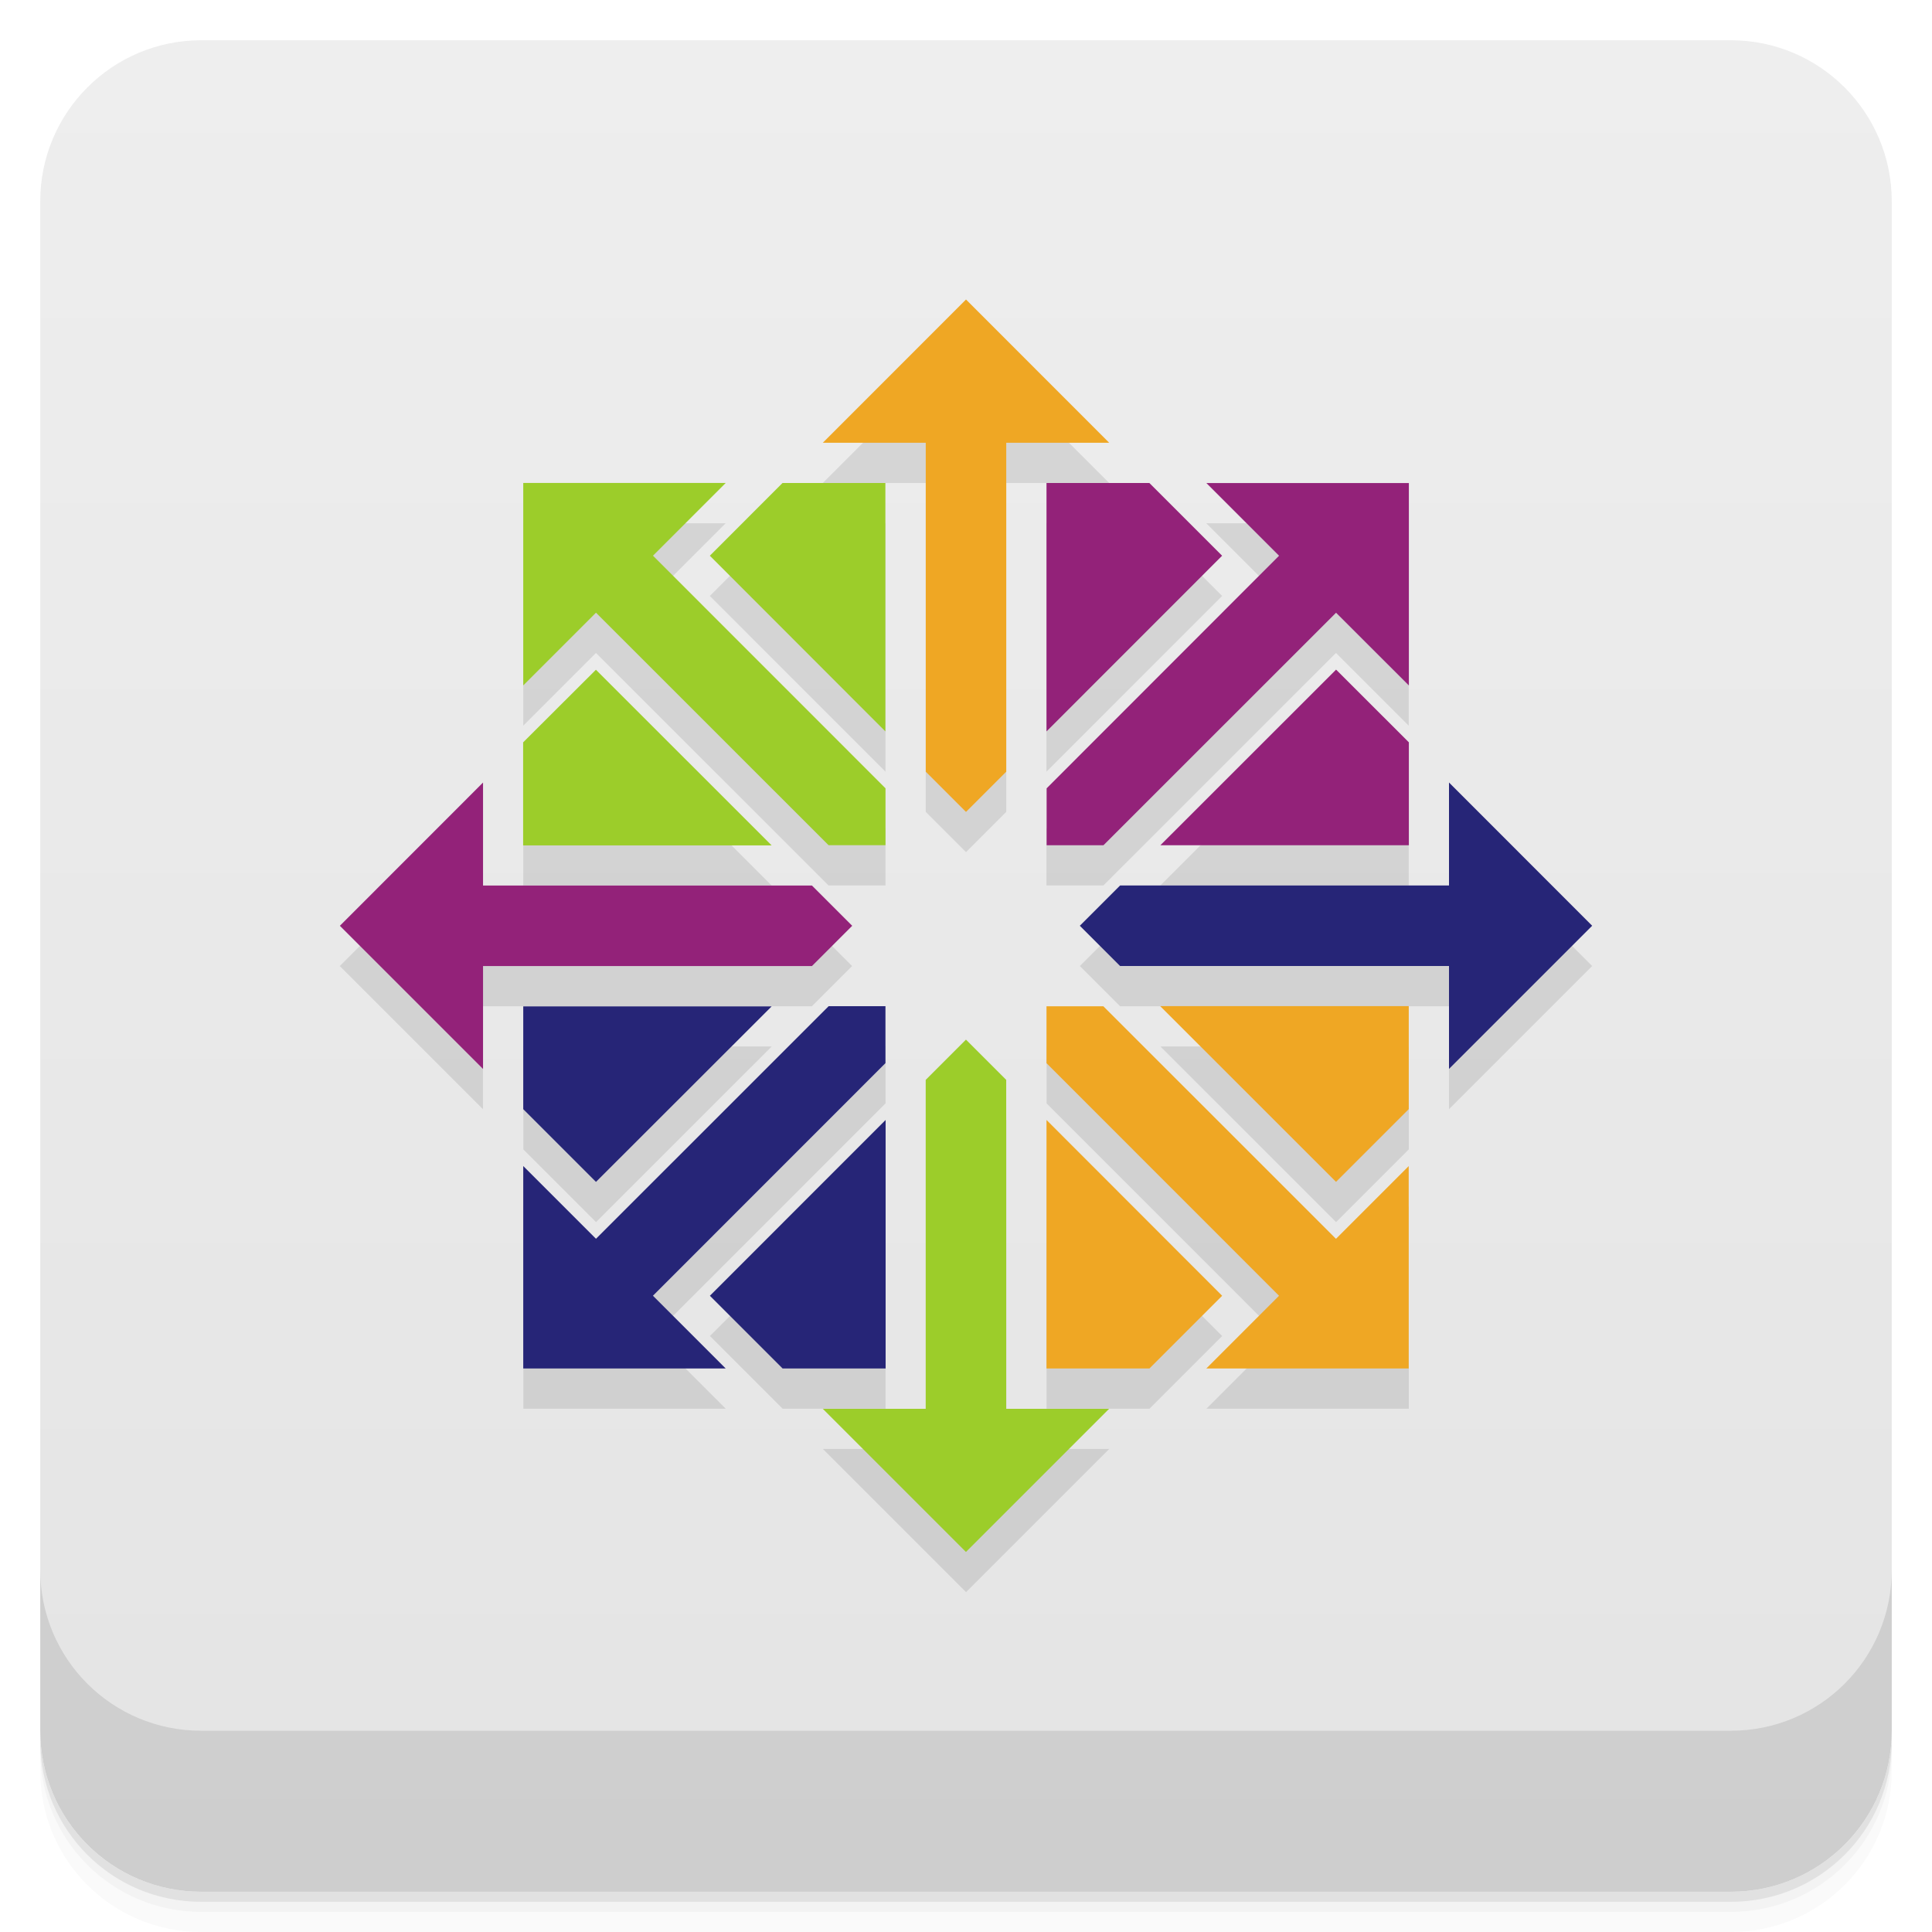
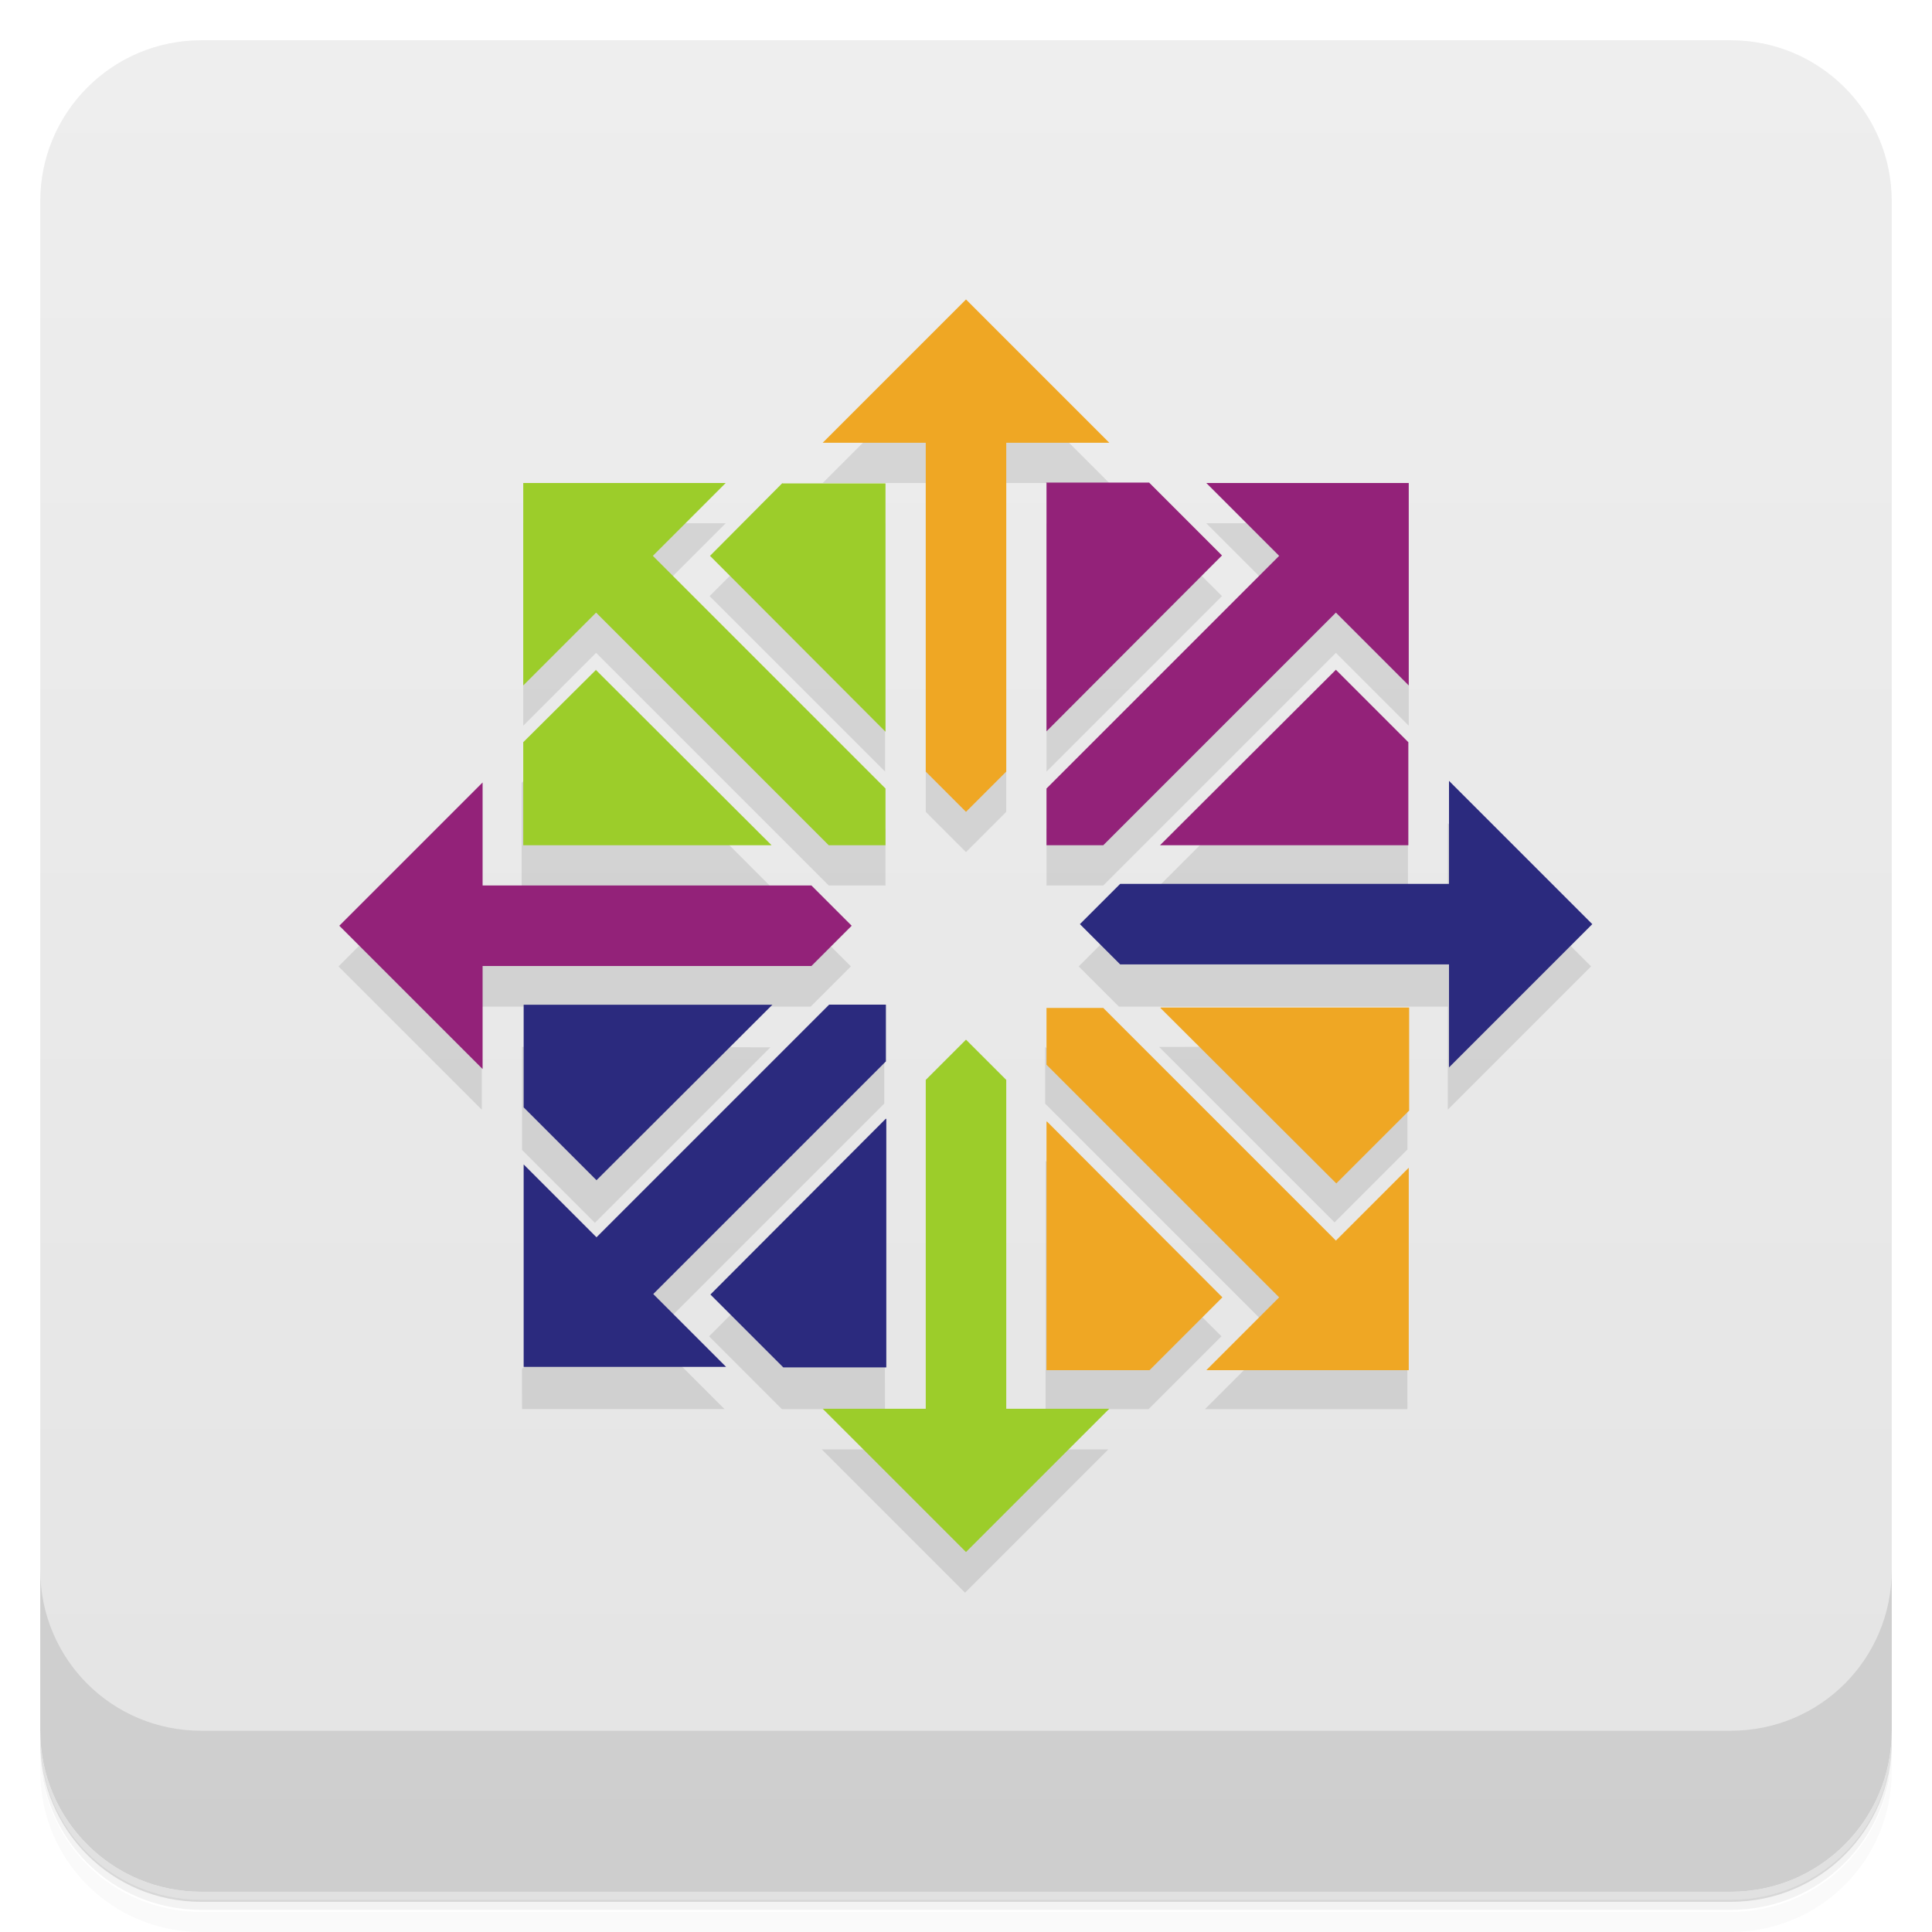
<svg xmlns="http://www.w3.org/2000/svg" version="1.1" viewBox="0 0 48 48">
  <defs>
-     <linearGradient id="bg" x1="-47" x2="-1" y1="2.8779e-15" y2="6.1232e-17" gradientUnits="userSpaceOnUse">
+     <linearGradient id="bg" x1="-47" x2="-1" y1="2.88e-15" y2="6.12e-17" gradientUnits="userSpaceOnUse">
      <stop style="stop-color:#e4e4e4" offset="0" />
      <stop style="stop-color:#eee" offset="1" />
    </linearGradient>
  </defs>
-   <g transform="translate(0 3.949e-5)">
-     <path d="m1 43v0.25c0 2.216 1.784 4 4 4h38c2.216 0 4-1.784 4-4v-0.25c0 2.216-1.784 4-4 4h-38c-2.216 0-4-1.784-4-4zm0 0.5v0.5c0 2.216 1.784 4 4 4h38c2.216 0 4-1.784 4-4v-0.5c0 2.216-1.784 4-4 4h-38c-2.216 0-4-1.784-4-4z" style="opacity:.02" />
-     <path d="m1 43.25v0.25c0 2.216 1.784 4 4 4h38c2.216 0 4-1.784 4-4v-0.25c0 2.216-1.784 4-4 4h-38c-2.216 0-4-1.784-4-4z" style="opacity:.05" />
-     <path d="m1 43v0.25c0 2.216 1.784 4 4 4h38c2.216 0 4-1.784 4-4v-0.25c0 2.216-1.784 4-4 4h-38c-2.216 0-4-1.784-4-4z" style="opacity:.1" />
+   <g transform="translate(0 3.95e-5)">
+     <path d="m1 43v0.25c0 2.22 1.78 4 4 4h38c2.22 0 4-1.78 4-4v-0.25c0 2.22-1.78 4-4 4h-38c-2.22 0-4-1.78-4-4zm0 0.5v0.5c0 2.22 1.78 4 4 4h38c2.22 0 4-1.78 4-4v-0.5c0 2.22-1.78 4-4 4h-38c-2.22 0-4-1.78-4-4z" style="opacity:.02" />
+     <path d="m1 43.2v0.25c0 2.22 1.78 4 4 4h38c2.22 0 4-1.78 4-4v-0.25c0 2.22-1.78 4-4 4h-38c-2.22 0-4-1.78-4-4z" style="opacity:.05" />
+     <path d="m1 43v0.25c0 2.22 1.78 4 4 4h38c2.22 0 4-1.78 4-4v-0.25c0 2.22-1.78 4-4 4h-38c-2.22 0-4-1.78-4-4z" style="opacity:.1" />
  </g>
  <rect transform="rotate(-90)" x="-47" y="1" width="46" height="46" rx="4" style="fill:url(#bg)" />
-   <g transform="translate(0 3.949e-5)">
-     <g transform="translate(0 -1004.4)">
-       <path d="m1 1043.4v4c0 2.216 1.784 4 4 4h38c2.216 0 4-1.784 4-4v-4c0 2.216-1.784 4-4 4h-38c-2.216 0-4-1.784-4-4z" style="opacity:.1" />
+   <g transform="translate(0,-4)">
+     <g transform="translate(0 -1e3)">
+       <path d="m1 1043v4c0 2.22 1.78 4 4 4h38c2.22 0 4-1.78 4-4v-4c0 2.22-1.78 4-4 4h-38c-2.22 0-4-1.78-4-4z" style="opacity:.1" />
    </g>
  </g>
-   <path d="m24 8.443-3.557 3.557h2.557v8.171l1 1 1-1v-8.171h2.557zm-11 4.557v5.029l1.807-1.807 5.779 5.778h1.414v-1.414l-5.778-5.779 1.807-1.807zm6.443 0-1.807 1.807 4.364 4.365v-6.172zm6.556 0v6.172l4.364-4.365-1.807-1.807zm3.971 0 1.807 1.807-5.778 5.779v1.414h1.414l5.779-5.778 1.807 1.807v-5.029zm-15.163 4.636-1.807 1.807v2.557h6.172zm18.385 0-4.365 4.364h6.172v-2.557zm-21.193 2.808-3.557 3.557 3.557 3.557v-2.557h8.171l1-1-1-1h-8.171zm24.001 0v2.557h-8.171l-1 1 1 1h8.171v2.557l3.557-3.557zm-22.998 5.555v2.557l1.807 1.807 4.365-4.364zm7.586 0-5.779 5.778-1.807-1.807v5.029h5.029l-1.807-1.807 5.778-5.779v-1.414zm5.414 0v1.414l5.778 5.779-1.807 1.807h5.029v-5.029l-1.807 1.807-5.779-5.778zm2.828 0 4.365 4.364 1.807-1.807v-2.557zm-4.828 0.829-1 1v8.171h-2.557l3.557 3.557 3.557-3.557h-2.557v-8.171zm-2 2-4.364 4.365 1.807 1.807h2.557zm3.999 0v6.172h2.557l1.807-1.807z" style="opacity:.1" />
-   <path d="m24 7.441-3.557 3.559h2.557v8.172l1 1 1-1v-8.172h2.557l-3.557-3.559zm4.828 17.557v0.002l4.365 4.363 1.807-1.807v-2.559h-6.172zm-2.828 0.002v1.414l5.777 5.779-1.807 1.807h5.029v-5.029l-1.807 1.807-5.779-5.777h-1.414zm0 2.828v6.172h2.557l1.807-1.807-4.361-4.365h-0.002z" style="fill:#efa724" />
-   <path d="m36 19.441v2.559h-8.172l-1 1 1 1h8.172v2.557l3.557-3.557-3.557-3.559zm-15.414 5.559-5.779 5.777-1.807-1.807v5.029h5.029l-1.807-1.807 5.777-5.779v-1.414h-1.414zm-7.586 0.002v2.555l1.807 1.807 4.365-4.361h-6.172zm9 2.826-4.363 4.365 1.807 1.807h2.559v-6.172h-0.002z" style="fill:#262577" />
-   <path d="m13 12v5.029l1.807-1.807 5.779 5.777h1.414v-1.414l-5.777-5.779 1.807-1.807h-5.029zm6.441 0-1.805 1.807 4.361 4.365v-6.172h-2.555-0.002zm-4.635 4.639-1.809 1.805v2.559h6.174l-4.365-4.363zm9.193 9.19-1 1v8.172h-2.557l3.557 3.557 3.557-3.557h-2.557v-8.172l-1-1z" style="fill:#9ccd2a" />
-   <path d="m26 12v6.172l4.363-4.365-1.807-1.807h-2.557zm3.971 0 1.807 1.807-5.775 5.779v1.414h1.412l5.779-5.777 1.809 1.807v-5.029h-5.031zm3.223 4.637-4.365 4.363h6.174v-2.557l-1.809-1.807zm-21.193 2.805-3.557 3.559 3.557 3.557v-2.557h8.172l1-1-1-1h-8.172v-2.559z" style="fill:#932279" />
+   <path d="m24 8.44-3.56 3.56h2.56v8.17l1 1 1-1v-8.17h2.56zm-11 4.56v5.03l1.81-1.81 5.78 5.78h1.41v-1.41l-5.78-5.78 1.81-1.81zm6.44 0-1.81 1.81 4.36 4.36v-6.17zm6.56 0v6.17l4.36-4.36-1.81-1.81zm3.97 0 1.81 1.81-5.78 5.78v1.41h1.41l5.78-5.78 1.81 1.81v-5.03zm-15.2 4.64-1.81 1.81v2.56h6.17zm18.4 0-4.36 4.36h6.17v-2.56zm-21.2 2.81-3.56 3.56 3.56 3.56v-2.56h8.17l1-1-1-1h-8.17zm24 0v2.56h-8.17l-1 1 1 1h8.17v2.56l3.56-3.56zm-23 5.56v2.56l1.81 1.81 4.36-4.36zm-0.003 8 0.003 0.998h5.03l-1.81-1.81 5.78-5.78v-1.41zm13-8v1.41l5.78 5.78-1.81 1.81h5.03l-2e-3 -0.998zm2.83 0 4.36 4.36 1.81-1.81v-2.56zm-8.38 10 3.56 3.56 3.56-3.56zm1.56-7.17-4.36 4.36 1.81 1.81h2.56zm4 0v6.17h2.56l1.81-1.81z" style="opacity:.1" />
+   <path d="m24 7.44-3.56 3.56h2.56v8.17l1 1 1-1v-8.17h2.56l-3.56-3.56zm4.83 17.6v0.002l4.37 4.36 1.81-1.81v-2.56h-6.17zm-2.83 0.002v1.41l5.78 5.78-1.81 1.81h5.03v-5.03l-1.81 1.81-5.78-5.78h-1.41zm0 2.83v6.17h2.56l1.81-1.81-4.36-4.37h-0.002z" style="fill:#efa724" />
+   <path d="m36 19.4v2.56h-8.17l-1 1 1 1h8.17v2.56l3.56-3.56-3.56-3.56zm-15.4 5.56-5.78 5.78-1.81-1.81v5.03h5.03l-1.81-1.81 5.78-5.78v-1.41h-1.41zm-7.59 0.002v2.55l1.81 1.81 4.37-4.36h-6.17zm9 2.83-4.36 4.37 1.81 1.81h2.56v-6.17h-0.002z" style="fill:#2b2a7e" />
+   <path d="m13 12v5.03l1.81-1.81 5.78 5.78h1.41v-1.41l-5.78-5.78 1.81-1.81h-5.03zm6.44 0-1.8 1.81 4.36 4.37v-6.17h-2.56zm-4.63 4.64-1.81 1.8v2.56h6.17l-4.37-4.36zm9.19 9.19-1 1v8.17h-2.56l3.56 3.56 3.56-3.56h-2.56v-8.17l-1-1z" style="fill:#9ccd2a" />
+   <path d="m26 12v6.17l4.36-4.37-1.81-1.81h-2.56zm3.97 0 1.81 1.81-5.78 5.78v1.41h1.41l5.78-5.78 1.81 1.81v-5.03h-5.03zm3.22 4.64-4.37 4.36h6.17v-2.56l-1.81-1.81zm-21.2 2.8-3.56 3.56 3.56 3.56v-2.56h8.17l1-1-1-1h-8.17v-2.56z" style="fill:#932279" />
</svg>
